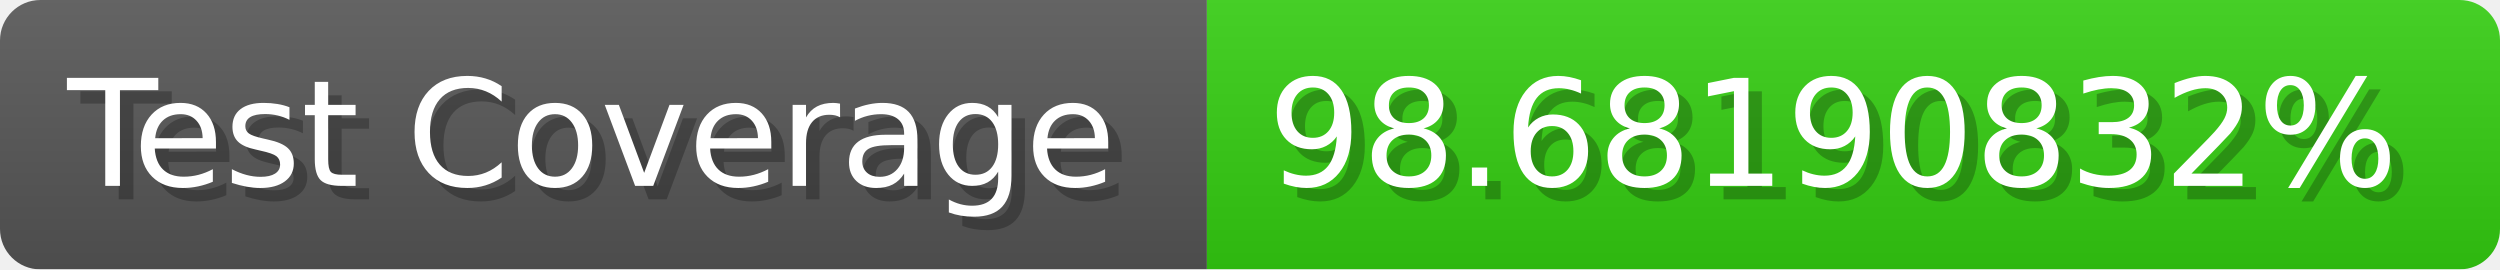
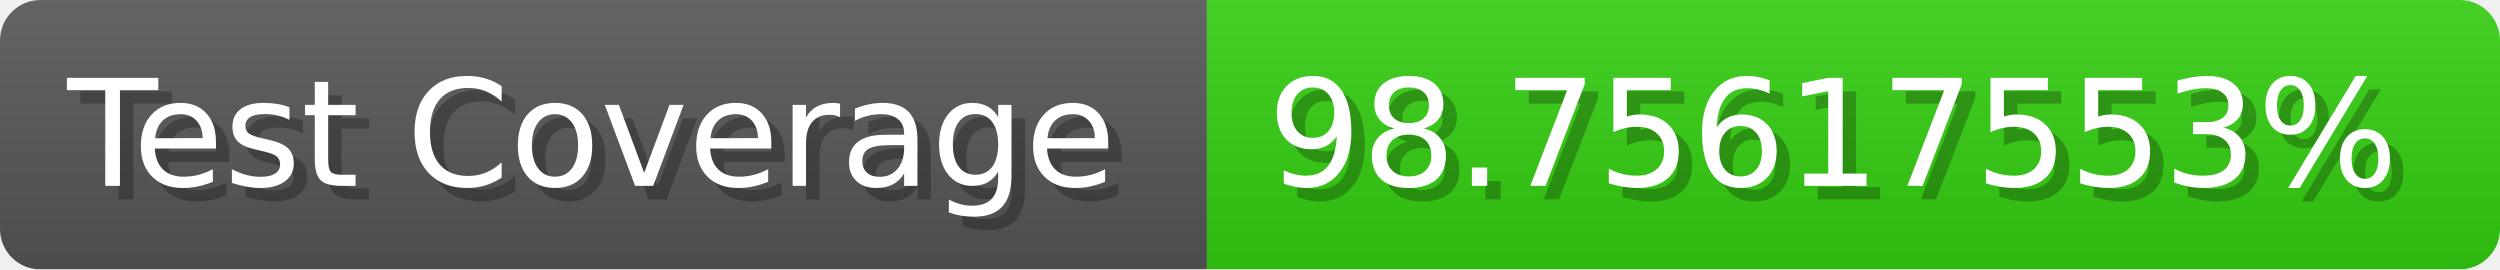
- <svg xmlns="http://www.w3.org/2000/svg" width="185.6" height="20" viewBox="0 0 1856 200" role="img" aria-label="Test Coverage: 98.68190832%">
+ <svg xmlns="http://www.w3.org/2000/svg" width="185.6" height="20" viewBox="0 0 1856 200" role="img" aria-label="Test Coverage: 98.75617553%">
  <linearGradient id="a" x2="0" y2="100%">
    <stop offset="0" stop-opacity=".1" stop-color="#EEE" />
    <stop offset="1" stop-opacity=".1" />
  </linearGradient>
  <mask id="m">
    <rect width="1856" height="200" rx="30" fill="#FFF" />
  </mask>
  <g mask="url(#m)">
    <rect width="896" height="200" fill="#555" />
    <rect width="960" height="200" fill="#3C1" x="896" />
    <rect width="1856" height="200" fill="url(#a)" />
  </g>
  <g aria-hidden="true" fill="#fff" text-anchor="start" font-family="Verdana,DejaVu Sans,sans-serif" font-size="110">
    <text x="60" y="148" textLength="796" fill="#000" opacity="0.25">Test Coverage</text>
    <text x="50" y="138" textLength="796">Test Coverage</text>
-     <text x="951" y="148" textLength="860" fill="#000" opacity="0.25">98.68190832%</text>
-     <text x="941" y="138" textLength="860">98.68190832%</text>
+     <text x="951" y="148" textLength="860" fill="#000" opacity="0.25">98.75617553%</text>
+     <text x="941" y="138" textLength="860">98.75617553%</text>
  </g>
</svg>
